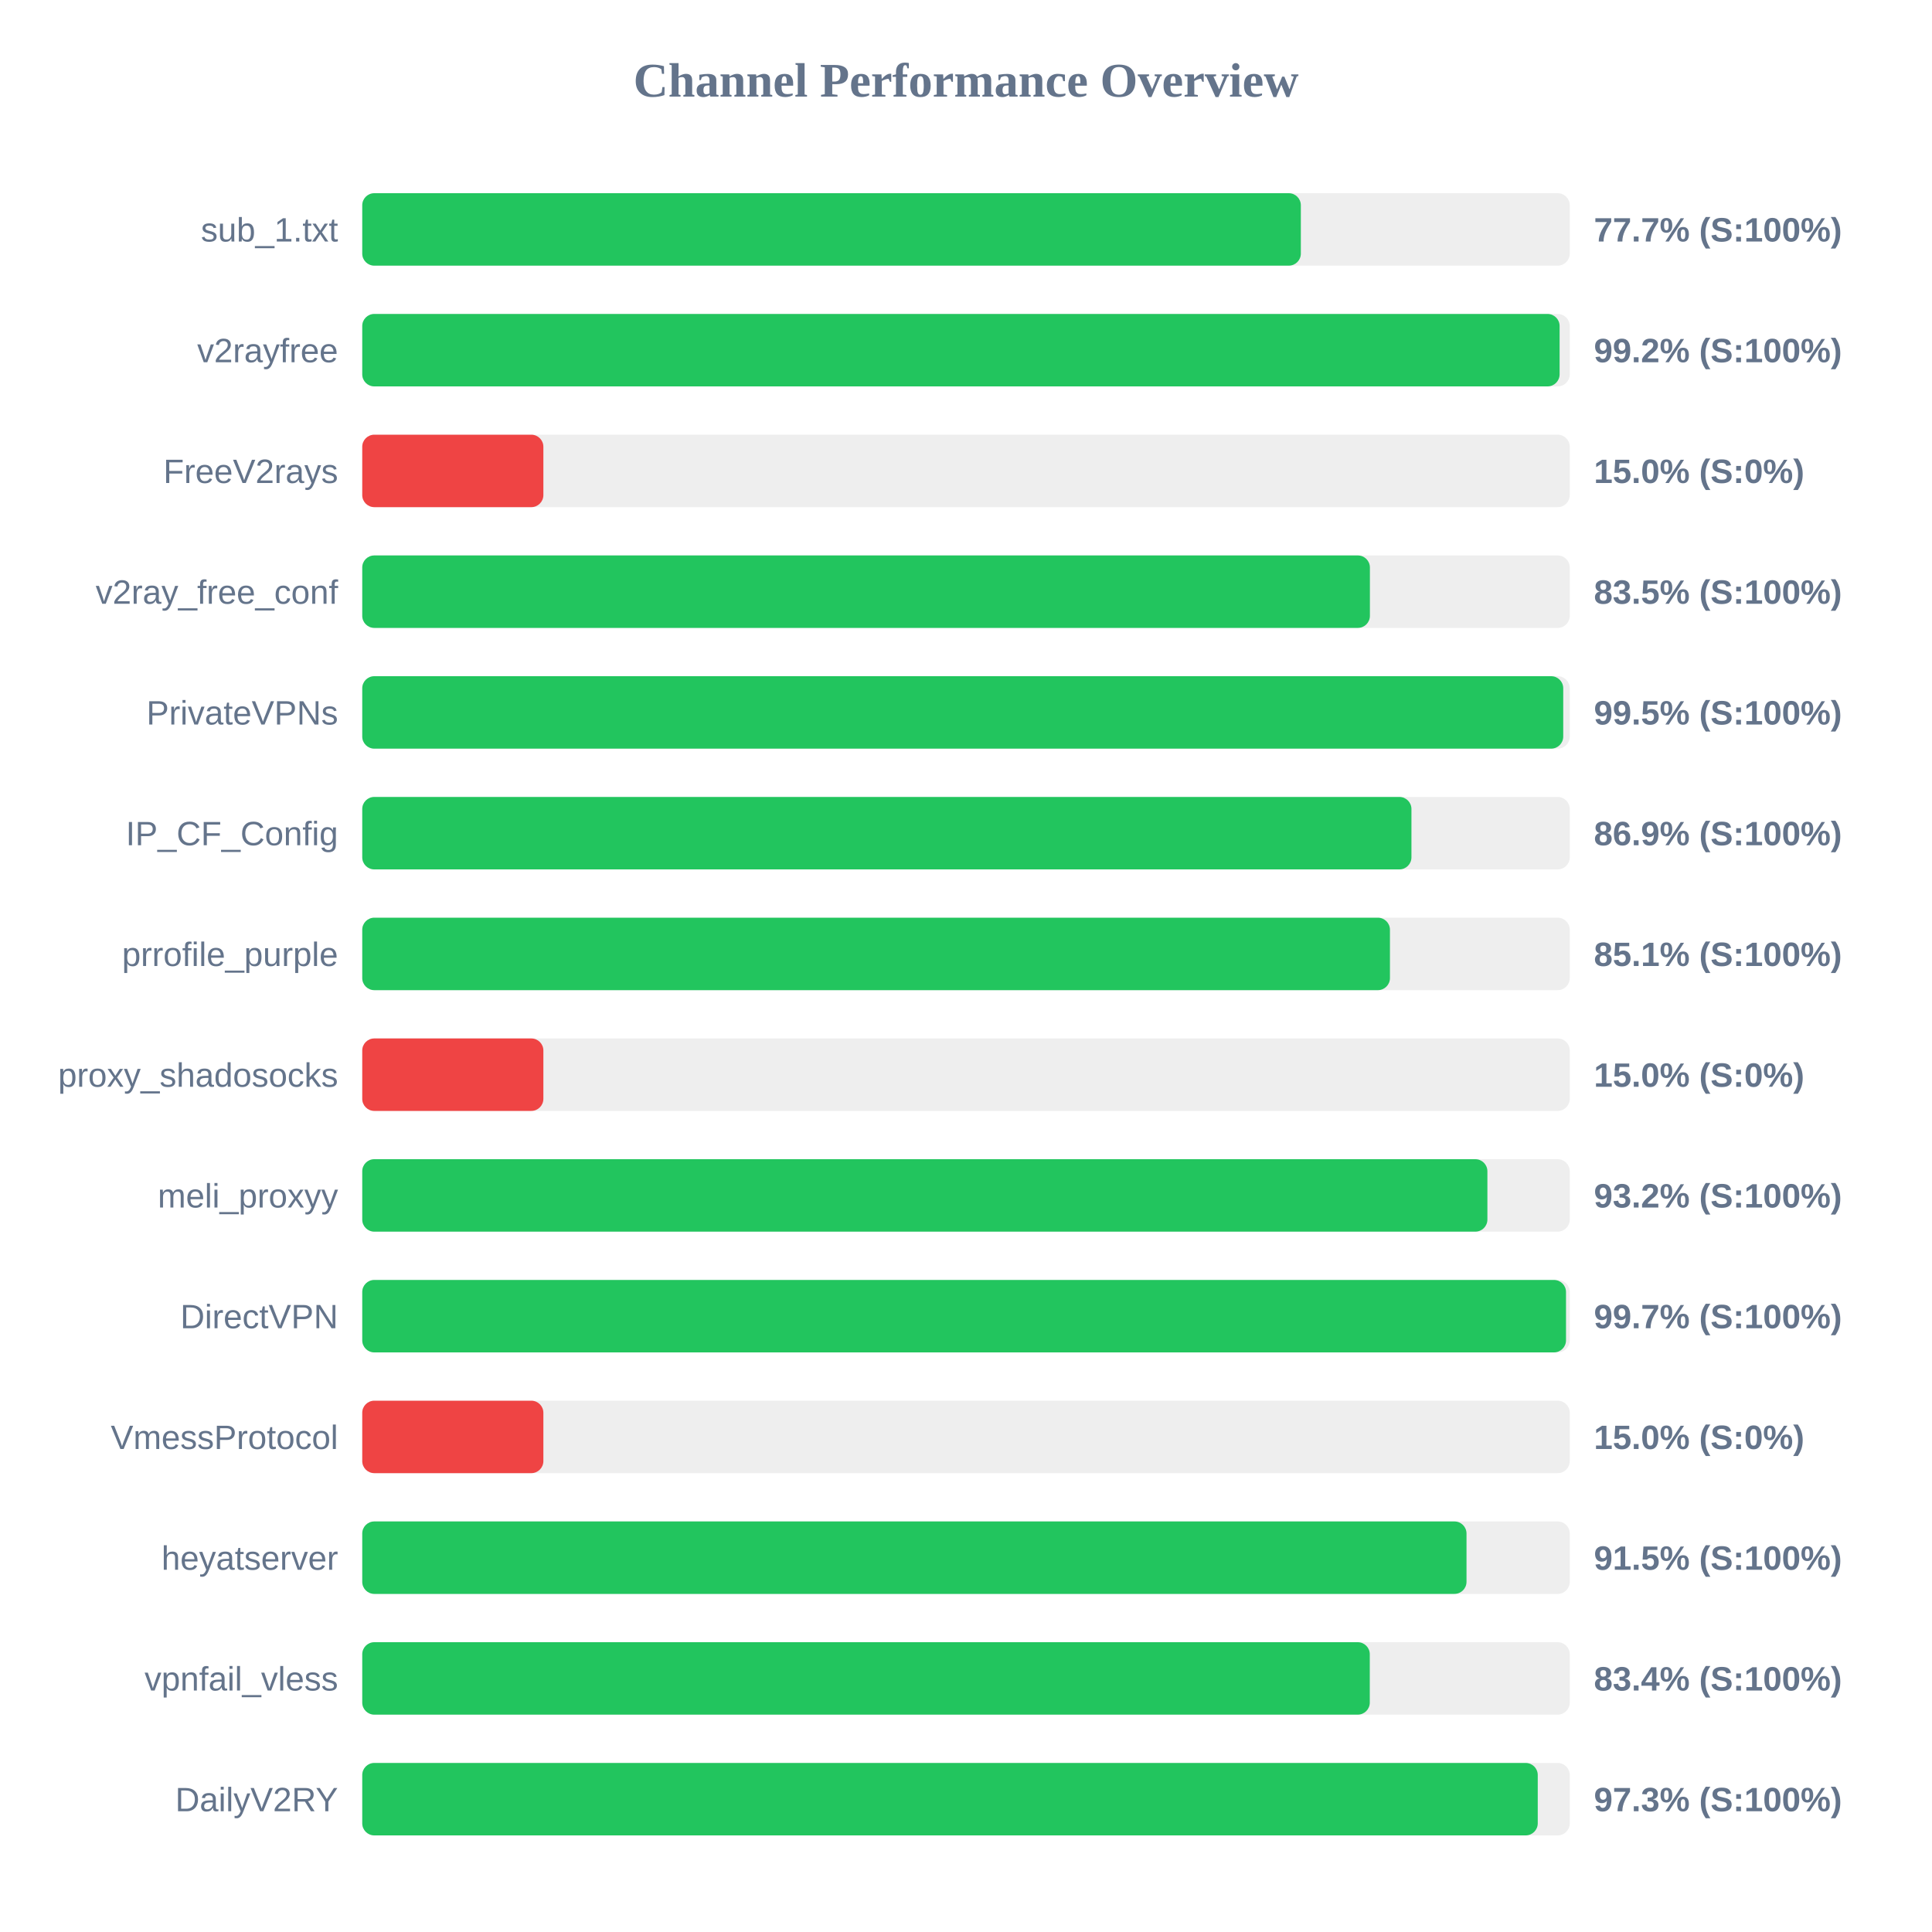
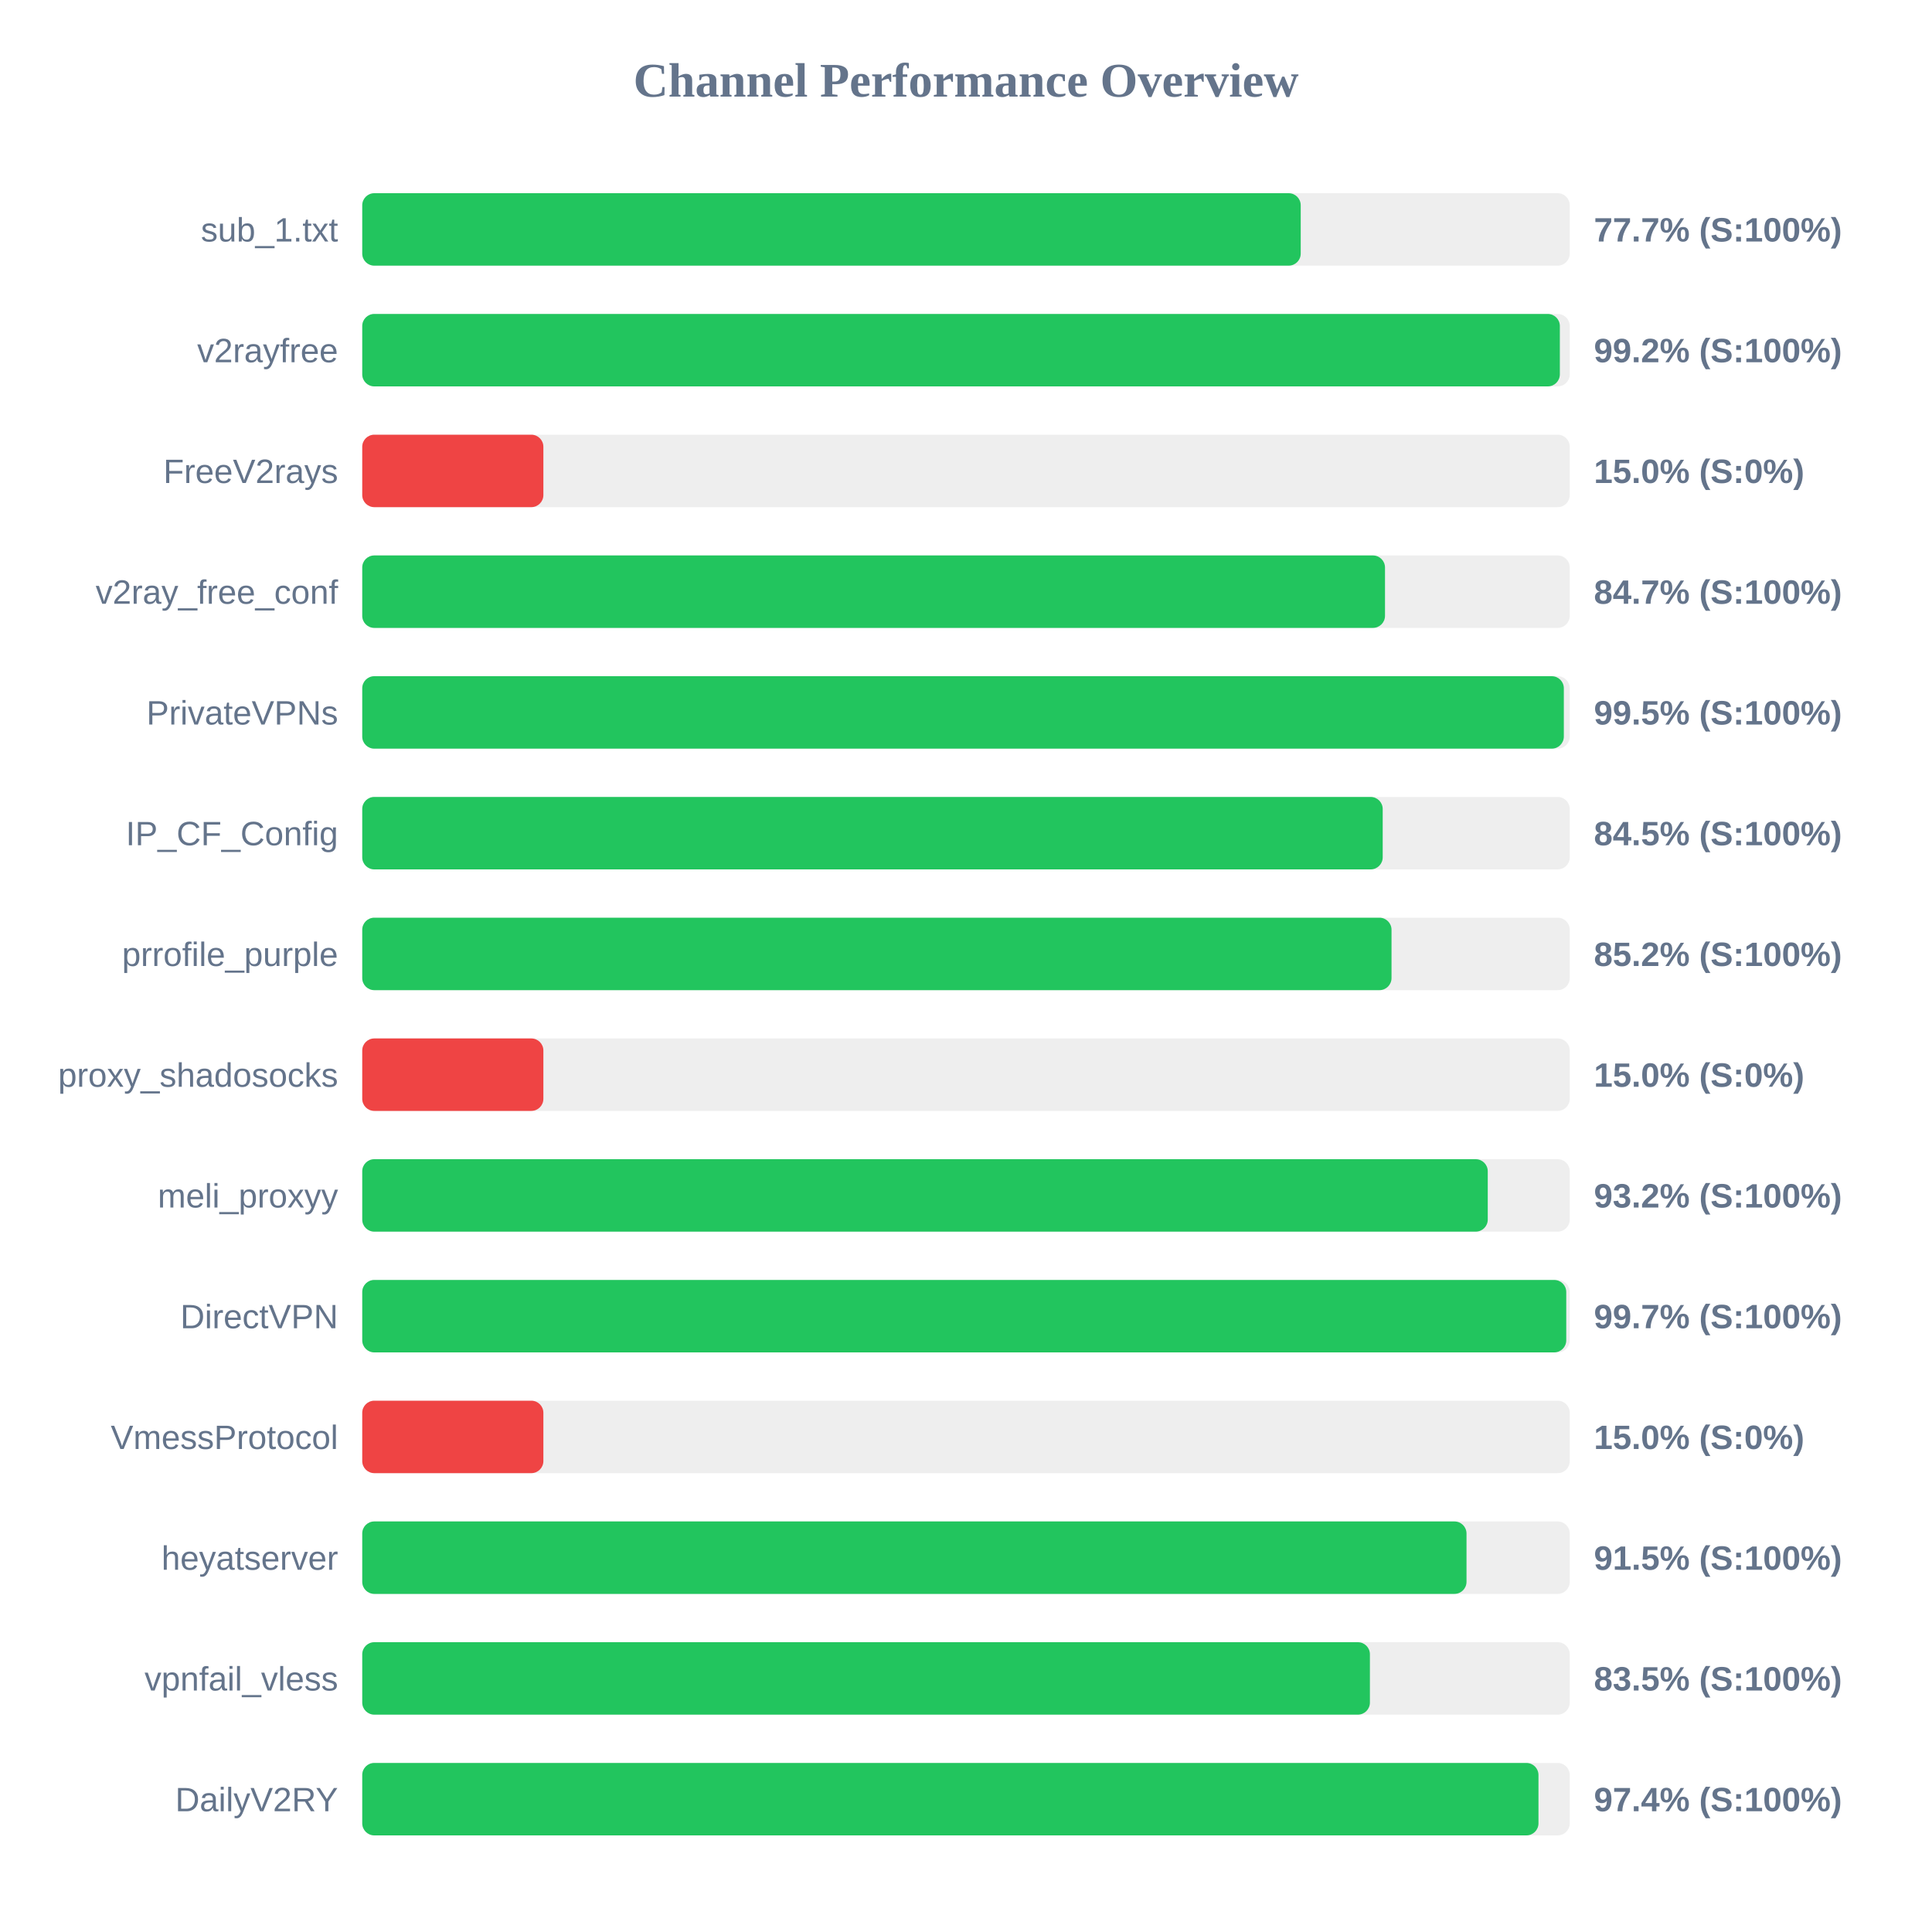
<svg xmlns="http://www.w3.org/2000/svg" width="800" height="800" version="1.1">
  <style>
        .row { font: 14px Arial; fill: #64748b; }
        .score { font: bold 14px Arial; fill: #64748b; }
    </style>
  <text x="400" y="40" text-anchor="middle" font-size="20px" font-weight="bold" fill="#64748b">Channel Performance Overview</text>
  <rect x="150" y="80" width="500" height="30" fill="#eee" rx="5" />
-   <rect x="150" y="80" width="388.65" height="30" fill="#22c55e" rx="5" />
+   <rect x="150" y="80" width="388.6" height="30" fill="#22c55e" rx="5" />
  <text x="140" y="100" text-anchor="end" class="row">sub_1.txt</text>
  <text x="660" y="100" text-anchor="start" class="score">77.7% (S:100%)</text>
  <rect x="150" y="130" width="500" height="30" fill="#eee" rx="5" />
-   <rect x="150" y="130" width="495.8" height="30" fill="#22c55e" rx="5" />
+   <rect x="150" y="130" width="495.9" height="30" fill="#22c55e" rx="5" />
  <text x="140" y="150" text-anchor="end" class="row">v2rayfree</text>
  <text x="660" y="150" text-anchor="start" class="score">99.2% (S:100%)</text>
  <rect x="150" y="180" width="500" height="30" fill="#eee" rx="5" />
  <rect x="150" y="180" width="75.0" height="30" fill="#ef4444" rx="5" />
  <text x="140" y="200" text-anchor="end" class="row">FreeV2rays</text>
  <text x="660" y="200" text-anchor="start" class="score">15.0% (S:0%)</text>
  <rect x="150" y="230" width="500" height="30" fill="#eee" rx="5" />
-   <rect x="150" y="230" width="417.25" height="30" fill="#22c55e" rx="5" />
+   <rect x="150" y="230" width="423.5" height="30" fill="#22c55e" rx="5" />
  <text x="140" y="250" text-anchor="end" class="row">v2ray_free_conf</text>
-   <text x="660" y="250" text-anchor="start" class="score">83.5% (S:100%)</text>
+   <text x="660" y="250" text-anchor="start" class="score">84.7% (S:100%)</text>
  <rect x="150" y="280" width="500" height="30" fill="#eee" rx="5" />
-   <rect x="150" y="280" width="497.3" height="30" fill="#22c55e" rx="5" />
+   <rect x="150" y="280" width="497.55" height="30" fill="#22c55e" rx="5" />
  <text x="140" y="300" text-anchor="end" class="row">PrivateVPNs</text>
  <text x="660" y="300" text-anchor="start" class="score">99.5% (S:100%)</text>
  <rect x="150" y="330" width="500" height="30" fill="#eee" rx="5" />
-   <rect x="150" y="330" width="434.45" height="30" fill="#22c55e" rx="5" />
+   <rect x="150" y="330" width="422.55" height="30" fill="#22c55e" rx="5" />
  <text x="140" y="350" text-anchor="end" class="row">IP_CF_Config</text>
-   <text x="660" y="350" text-anchor="start" class="score">86.9% (S:100%)</text>
+   <text x="660" y="350" text-anchor="start" class="score">84.5% (S:100%)</text>
  <rect x="150" y="380" width="500" height="30" fill="#eee" rx="5" />
-   <rect x="150" y="380" width="425.55" height="30" fill="#22c55e" rx="5" />
+   <rect x="150" y="380" width="426.2" height="30" fill="#22c55e" rx="5" />
  <text x="140" y="400" text-anchor="end" class="row">prrofile_purple</text>
-   <text x="660" y="400" text-anchor="start" class="score">85.1% (S:100%)</text>
+   <text x="660" y="400" text-anchor="start" class="score">85.2% (S:100%)</text>
  <rect x="150" y="430" width="500" height="30" fill="#eee" rx="5" />
  <rect x="150" y="430" width="75.0" height="30" fill="#ef4444" rx="5" />
  <text x="140" y="450" text-anchor="end" class="row">proxy_shadosocks</text>
  <text x="660" y="450" text-anchor="start" class="score">15.0% (S:0%)</text>
  <rect x="150" y="480" width="500" height="30" fill="#eee" rx="5" />
-   <rect x="150" y="480" width="465.9" height="30" fill="#22c55e" rx="5" />
+   <rect x="150" y="480" width="466.05" height="30" fill="#22c55e" rx="5" />
  <text x="140" y="500" text-anchor="end" class="row">meli_proxyy</text>
  <text x="660" y="500" text-anchor="start" class="score">93.2% (S:100%)</text>
  <rect x="150" y="530" width="500" height="30" fill="#eee" rx="5" />
-   <rect x="150" y="530" width="498.45" height="30" fill="#22c55e" rx="5" />
+   <rect x="150" y="530" width="498.55" height="30" fill="#22c55e" rx="5" />
  <text x="140" y="550" text-anchor="end" class="row">DirectVPN</text>
  <text x="660" y="550" text-anchor="start" class="score">99.7% (S:100%)</text>
  <rect x="150" y="580" width="500" height="30" fill="#eee" rx="5" />
  <rect x="150" y="580" width="75.0" height="30" fill="#ef4444" rx="5" />
  <text x="140" y="600" text-anchor="end" class="row">VmessProtocol</text>
  <text x="660" y="600" text-anchor="start" class="score">15.0% (S:0%)</text>
  <rect x="150" y="630" width="500" height="30" fill="#eee" rx="5" />
  <rect x="150" y="630" width="457.25" height="30" fill="#22c55e" rx="5" />
  <text x="140" y="650" text-anchor="end" class="row">heyatserver</text>
  <text x="660" y="650" text-anchor="start" class="score">91.5% (S:100%)</text>
  <rect x="150" y="680" width="500" height="30" fill="#eee" rx="5" />
-   <rect x="150" y="680" width="417.2" height="30" fill="#22c55e" rx="5" />
+   <rect x="150" y="680" width="417.25" height="30" fill="#22c55e" rx="5" />
  <text x="140" y="700" text-anchor="end" class="row">vpnfail_vless</text>
-   <text x="660" y="700" text-anchor="start" class="score">83.4% (S:100%)</text>
+   <text x="660" y="700" text-anchor="start" class="score">83.5% (S:100%)</text>
  <rect x="150" y="730" width="500" height="30" fill="#eee" rx="5" />
-   <rect x="150" y="730" width="486.75" height="30" fill="#22c55e" rx="5" />
+   <rect x="150" y="730" width="487.05" height="30" fill="#22c55e" rx="5" />
  <text x="140" y="750" text-anchor="end" class="row">DailyV2RY</text>
-   <text x="660" y="750" text-anchor="start" class="score">97.3% (S:100%)</text>
+   <text x="660" y="750" text-anchor="start" class="score">97.4% (S:100%)</text>
</svg>
